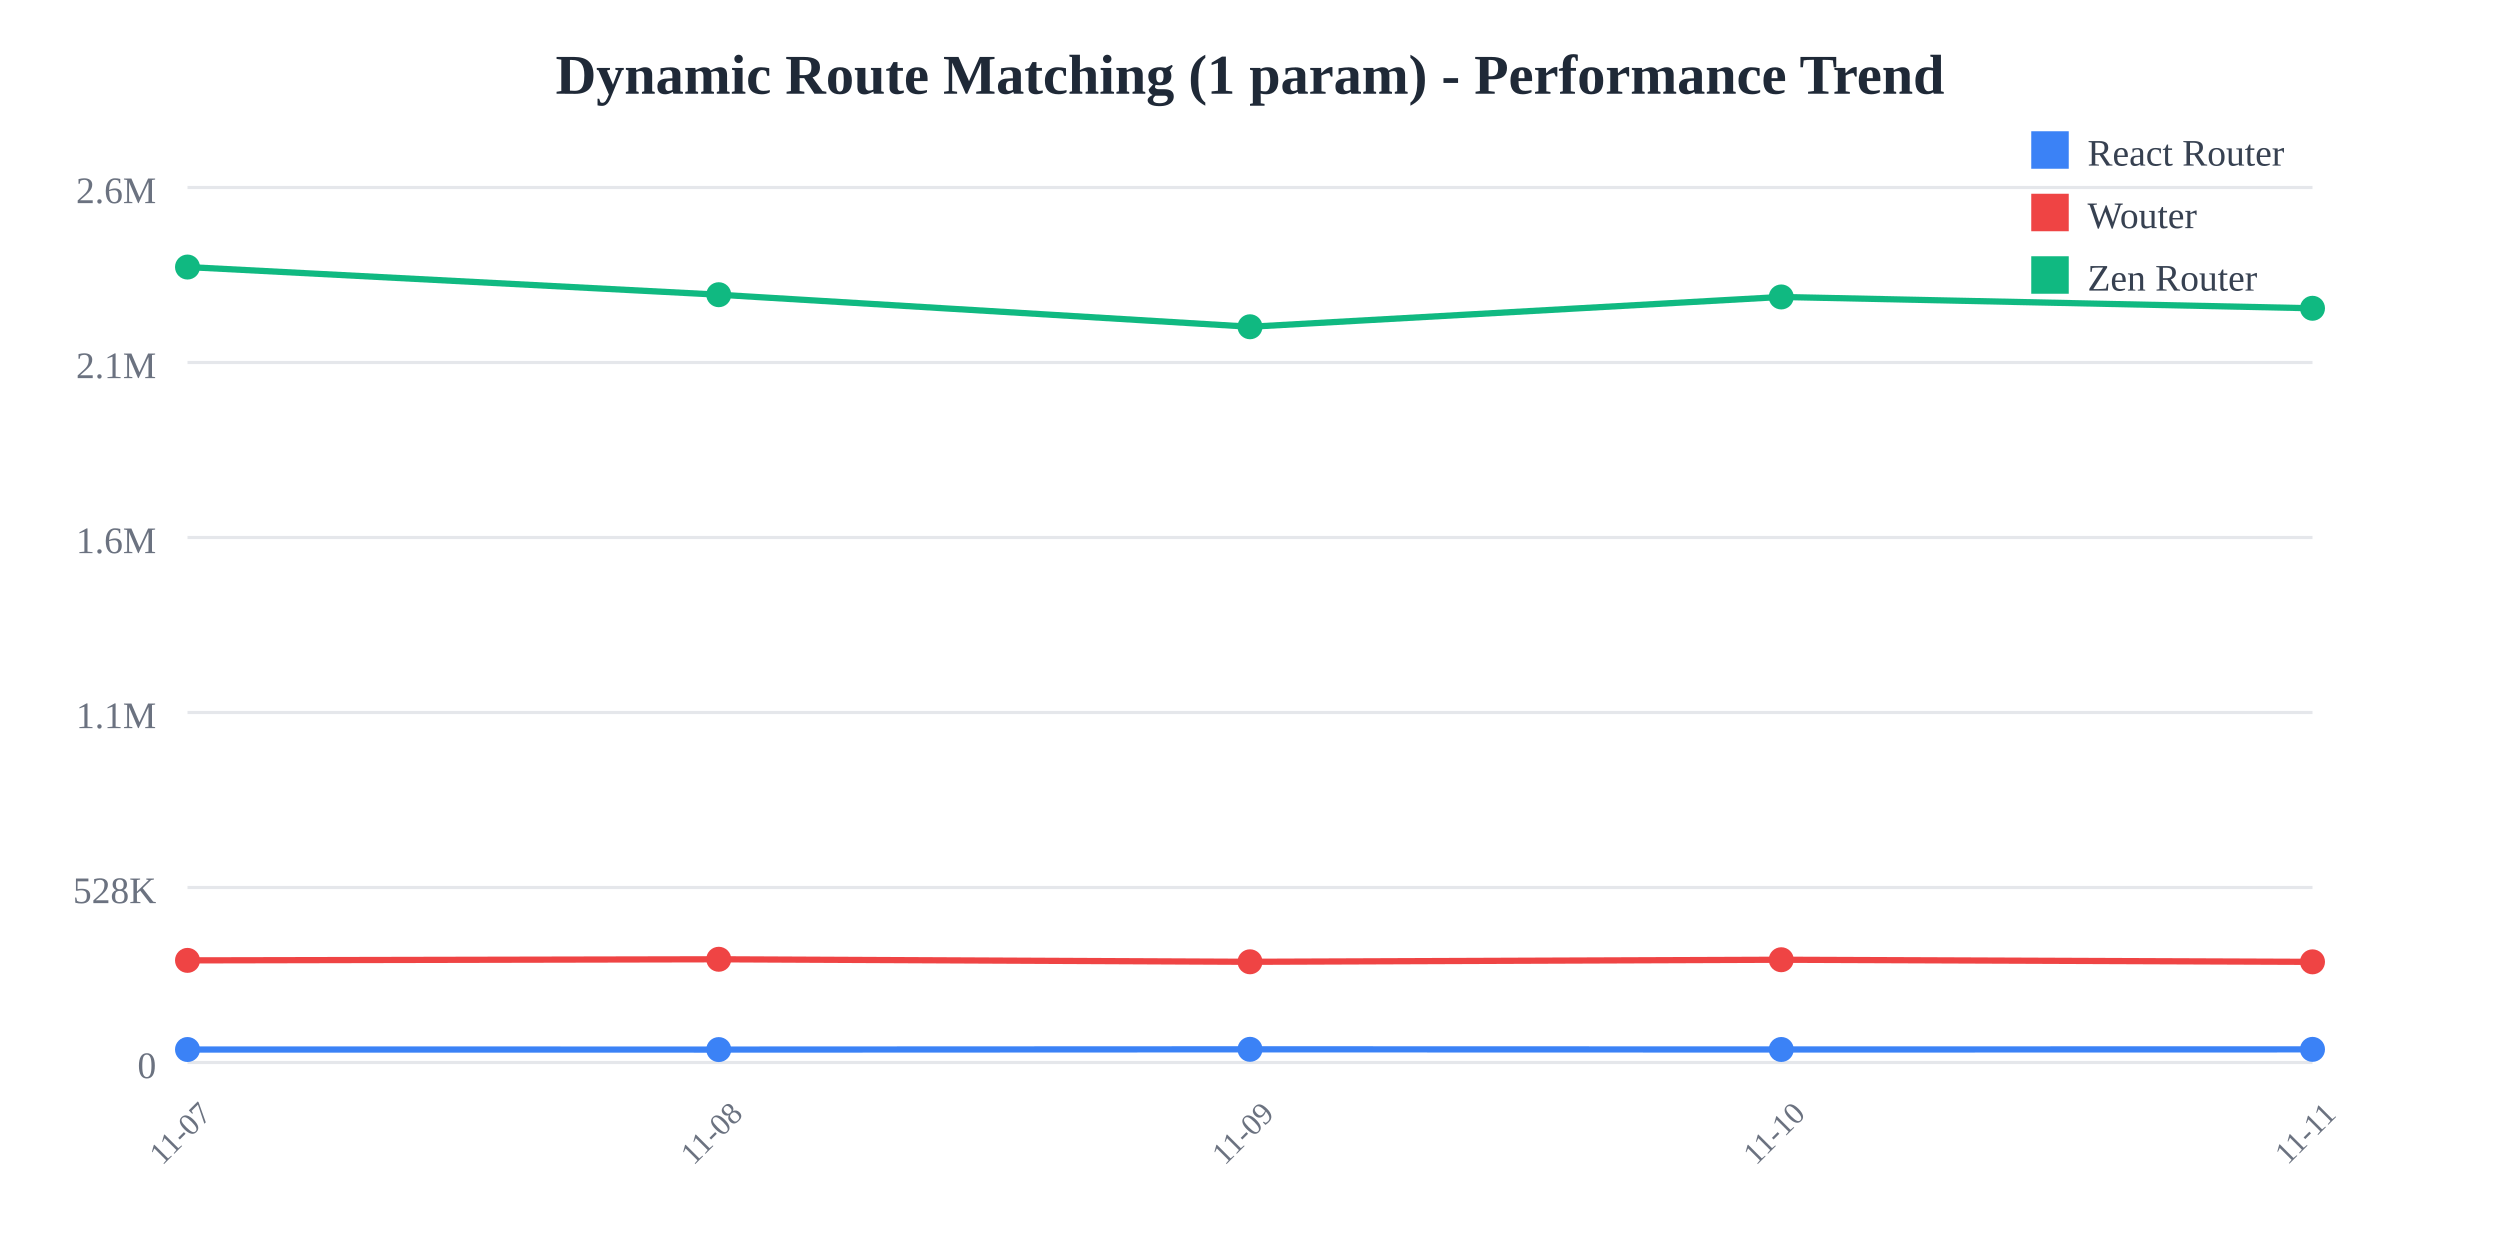
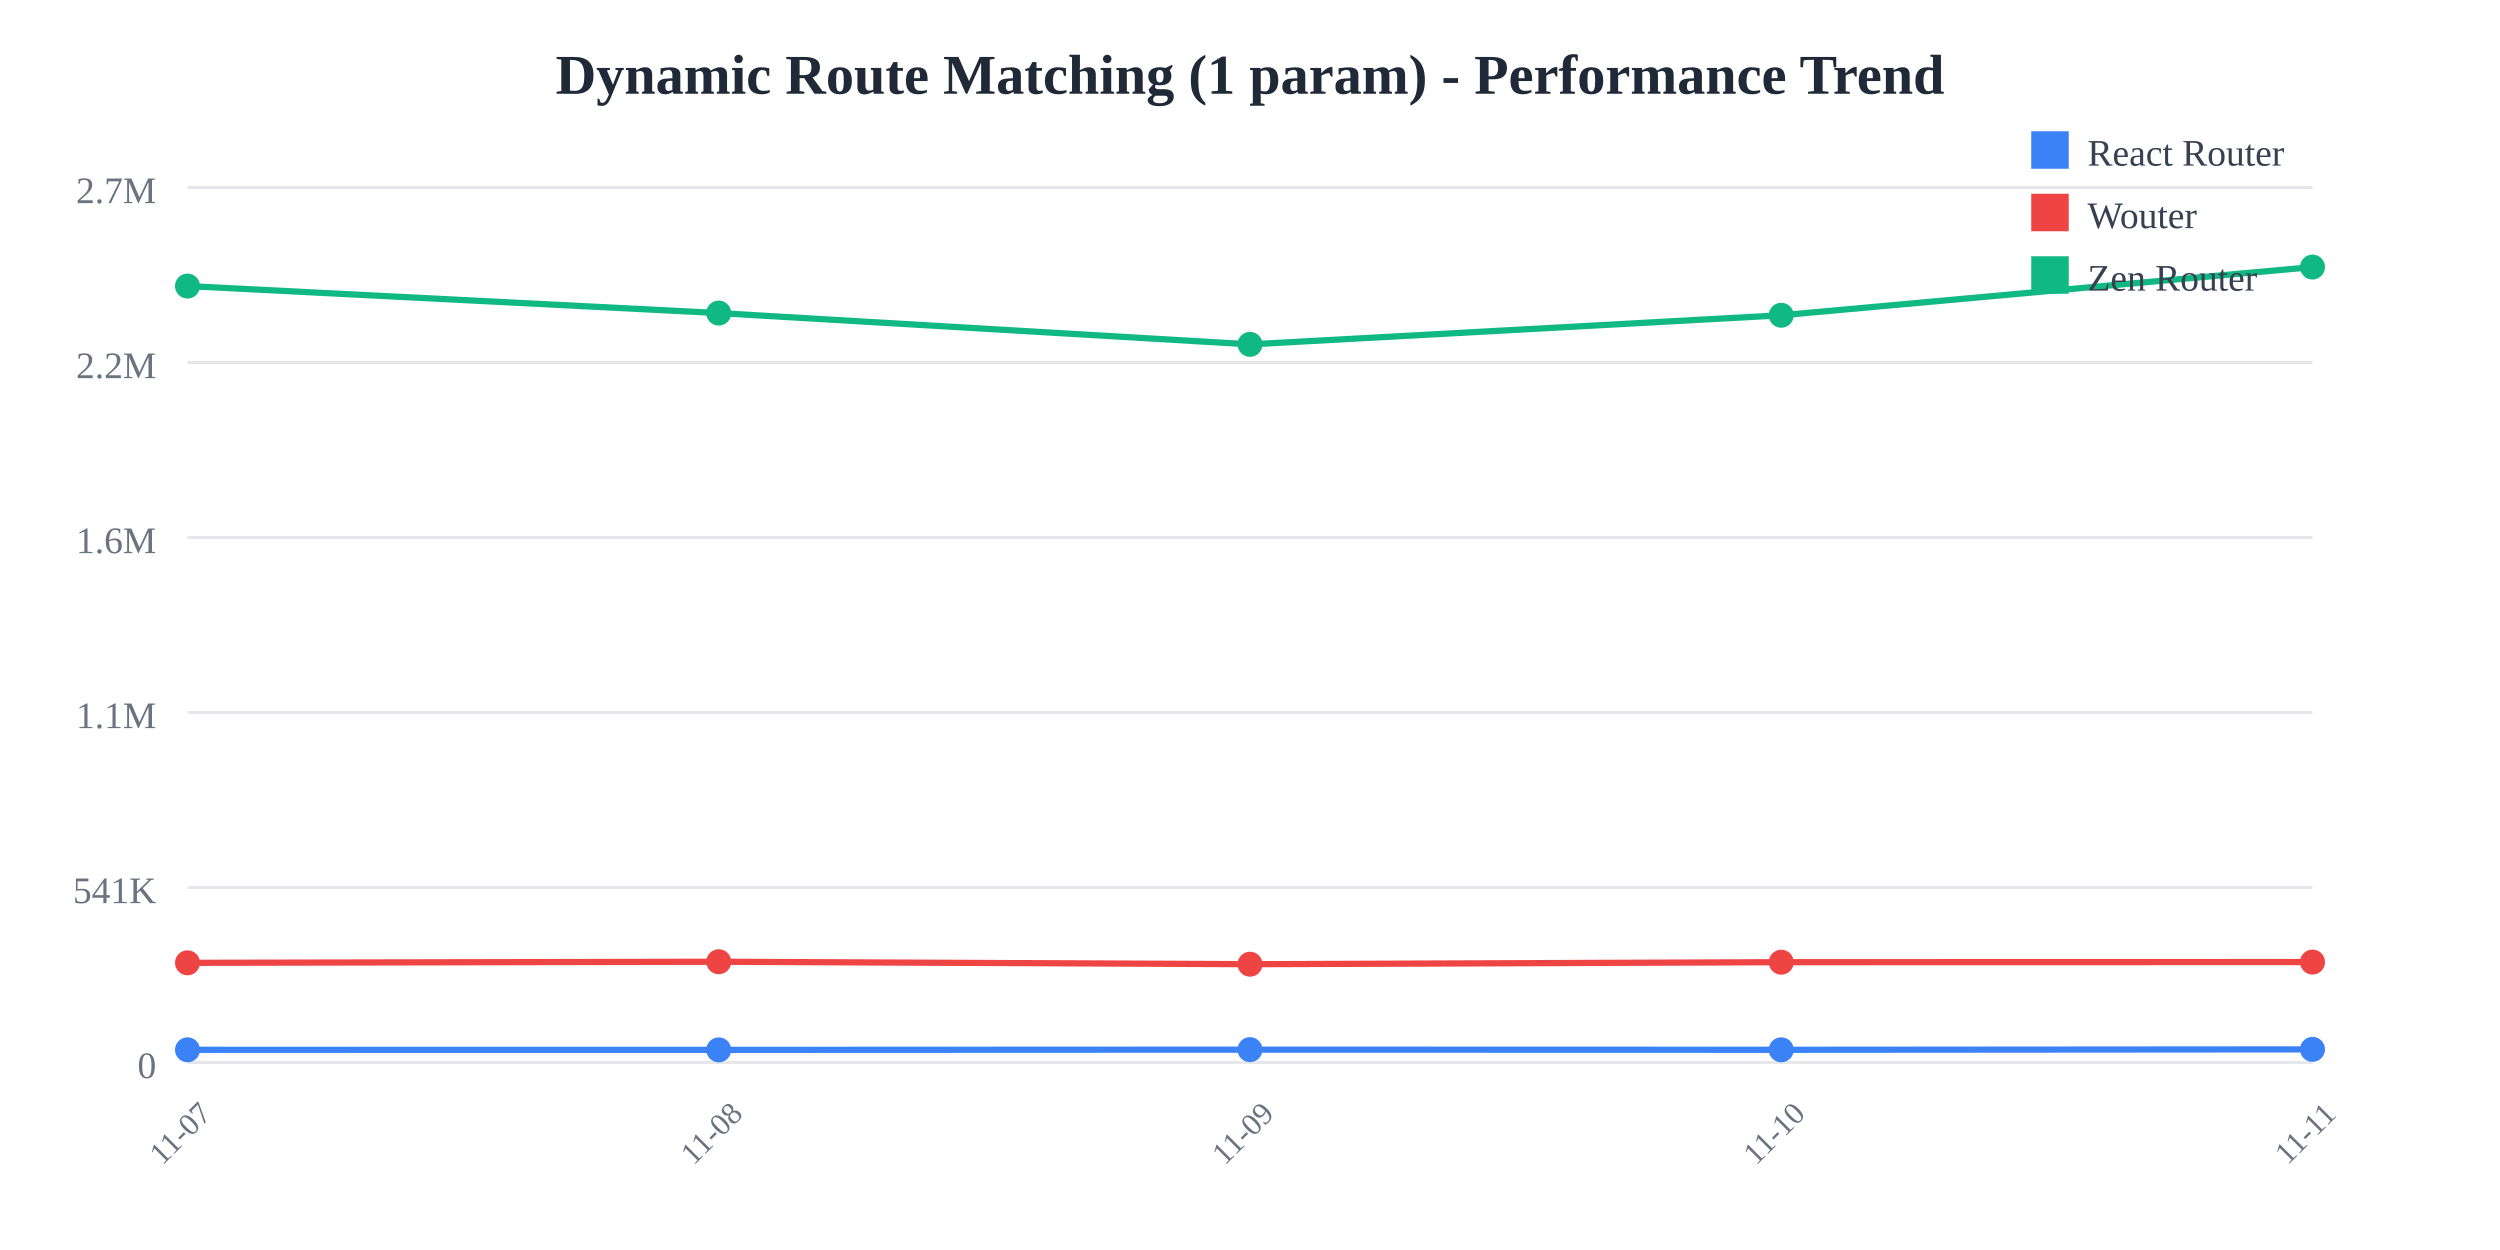
<svg xmlns="http://www.w3.org/2000/svg" width="800" height="400">
  <rect width="800" height="400" fill="white" />
  <text x="400" y="30" text-anchor="middle" font-size="18" font-weight="bold" fill="#1f2937">
    Dynamic Route Matching (1 param) - Performance Trend
  </text>
  <line x1="60" y1="60" x2="740" y2="60" stroke="#e5e7eb" stroke-width="1" />
  <text x="50" y="65" text-anchor="end" font-size="12" fill="#6b7280">
-     2.6M
+     2.7M
  </text>
  <line x1="60" y1="116" x2="740" y2="116" stroke="#e5e7eb" stroke-width="1" />
  <text x="50" y="121" text-anchor="end" font-size="12" fill="#6b7280">
-     2.1M
+     2.2M
  </text>
  <line x1="60" y1="172" x2="740" y2="172" stroke="#e5e7eb" stroke-width="1" />
  <text x="50" y="177" text-anchor="end" font-size="12" fill="#6b7280">
    1.6M
  </text>
  <line x1="60" y1="228" x2="740" y2="228" stroke="#e5e7eb" stroke-width="1" />
  <text x="50" y="233" text-anchor="end" font-size="12" fill="#6b7280">
    1.1M
  </text>
  <line x1="60" y1="284" x2="740" y2="284" stroke="#e5e7eb" stroke-width="1" />
  <text x="50" y="289" text-anchor="end" font-size="12" fill="#6b7280">
-     528K
+     541K
  </text>
  <line x1="60" y1="340" x2="740" y2="340" stroke="#e5e7eb" stroke-width="1" />
  <text x="50" y="345" text-anchor="end" font-size="12" fill="#6b7280">
    0
  </text>
  <text x="60" y="365" text-anchor="middle" font-size="10" fill="#6b7280" transform="rotate(-45, 60, 365)">
    11-07
  </text>
  <text x="230" y="365" text-anchor="middle" font-size="10" fill="#6b7280" transform="rotate(-45, 230, 365)">
    11-08
  </text>
  <text x="400" y="365" text-anchor="middle" font-size="10" fill="#6b7280" transform="rotate(-45, 400, 365)">
    11-09
  </text>
  <text x="570" y="365" text-anchor="middle" font-size="10" fill="#6b7280" transform="rotate(-45, 570, 365)">
    11-10
  </text>
  <text x="740" y="365" text-anchor="middle" font-size="10" fill="#6b7280" transform="rotate(-45, 740, 365)">
    11-11
  </text>
-   <polyline points="60,335.844 230,335.865 400,335.783 570,335.835 740,335.797" fill="none" stroke="#3b82f6" stroke-width="2" />
-   <circle cx="60" cy="335.844" r="4" fill="#3b82f6" />
-   <circle cx="230" cy="335.865" r="4" fill="#3b82f6" />
-   <circle cx="400" cy="335.783" r="4" fill="#3b82f6" />
-   <circle cx="570" cy="335.835" r="4" fill="#3b82f6" />
-   <circle cx="740" cy="335.797" r="4" fill="#3b82f6" />
-   <polyline points="60,307.323 230,306.969 400,307.775 570,307.116 740,307.791" fill="none" stroke="#ef4444" stroke-width="2" />
-   <circle cx="60" cy="307.323" r="4" fill="#ef4444" />
-   <circle cx="230" cy="306.969" r="4" fill="#ef4444" />
-   <circle cx="400" cy="307.775" r="4" fill="#ef4444" />
-   <circle cx="570" cy="307.116" r="4" fill="#ef4444" />
-   <circle cx="740" cy="307.791" r="4" fill="#ef4444" />
-   <polyline points="60,85.455 230,94.308 400,104.565 570,95.025 740,98.651" fill="none" stroke="#10b981" stroke-width="2" />
-   <circle cx="60" cy="85.455" r="4" fill="#10b981" />
-   <circle cx="230" cy="94.308" r="4" fill="#10b981" />
-   <circle cx="400" cy="104.565" r="4" fill="#10b981" />
-   <circle cx="570" cy="95.025" r="4" fill="#10b981" />
-   <circle cx="740" cy="98.651" r="4" fill="#10b981" />
+   <polyline points="60,335.943 230,335.964 400,335.884 570,335.935 740,335.796" fill="none" stroke="#3b82f6" stroke-width="2" />
+   <circle cx="60" cy="335.943" r="4" fill="#3b82f6" />
+   <circle cx="230" cy="335.964" r="4" fill="#3b82f6" />
+   <circle cx="400" cy="335.884" r="4" fill="#3b82f6" />
+   <circle cx="570" cy="335.935" r="4" fill="#3b82f6" />
+   <circle cx="740" cy="335.796" r="4" fill="#3b82f6" />
+   <polyline points="60,308.104 230,307.759 400,308.545 570,307.902 740,307.863" fill="none" stroke="#ef4444" stroke-width="2" />
+   <circle cx="60" cy="308.104" r="4" fill="#ef4444" />
+   <circle cx="230" cy="307.759" r="4" fill="#ef4444" />
+   <circle cx="400" cy="308.545" r="4" fill="#ef4444" />
+   <circle cx="570" cy="307.902" r="4" fill="#ef4444" />
+   <circle cx="740" cy="307.863" r="4" fill="#ef4444" />
+   <polyline points="60,91.542 230,100.184 400,110.196 570,100.884 740,85.455" fill="none" stroke="#10b981" stroke-width="2" />
+   <circle cx="60" cy="91.542" r="4" fill="#10b981" />
+   <circle cx="230" cy="100.184" r="4" fill="#10b981" />
+   <circle cx="400" cy="110.196" r="4" fill="#10b981" />
+   <circle cx="570" cy="100.884" r="4" fill="#10b981" />
+   <circle cx="740" cy="85.455" r="4" fill="#10b981" />
  <rect x="650" y="42" width="12" height="12" fill="#3b82f6" />
  <text x="668" y="53" font-size="12" fill="#374151">React Router</text>
  <rect x="650" y="62" width="12" height="12" fill="#ef4444" />
  <text x="668" y="73" font-size="12" fill="#374151">Wouter</text>
  <rect x="650" y="82" width="12" height="12" fill="#10b981" />
  <text x="668" y="93" font-size="12" fill="#374151">Zen Router</text>
</svg>
